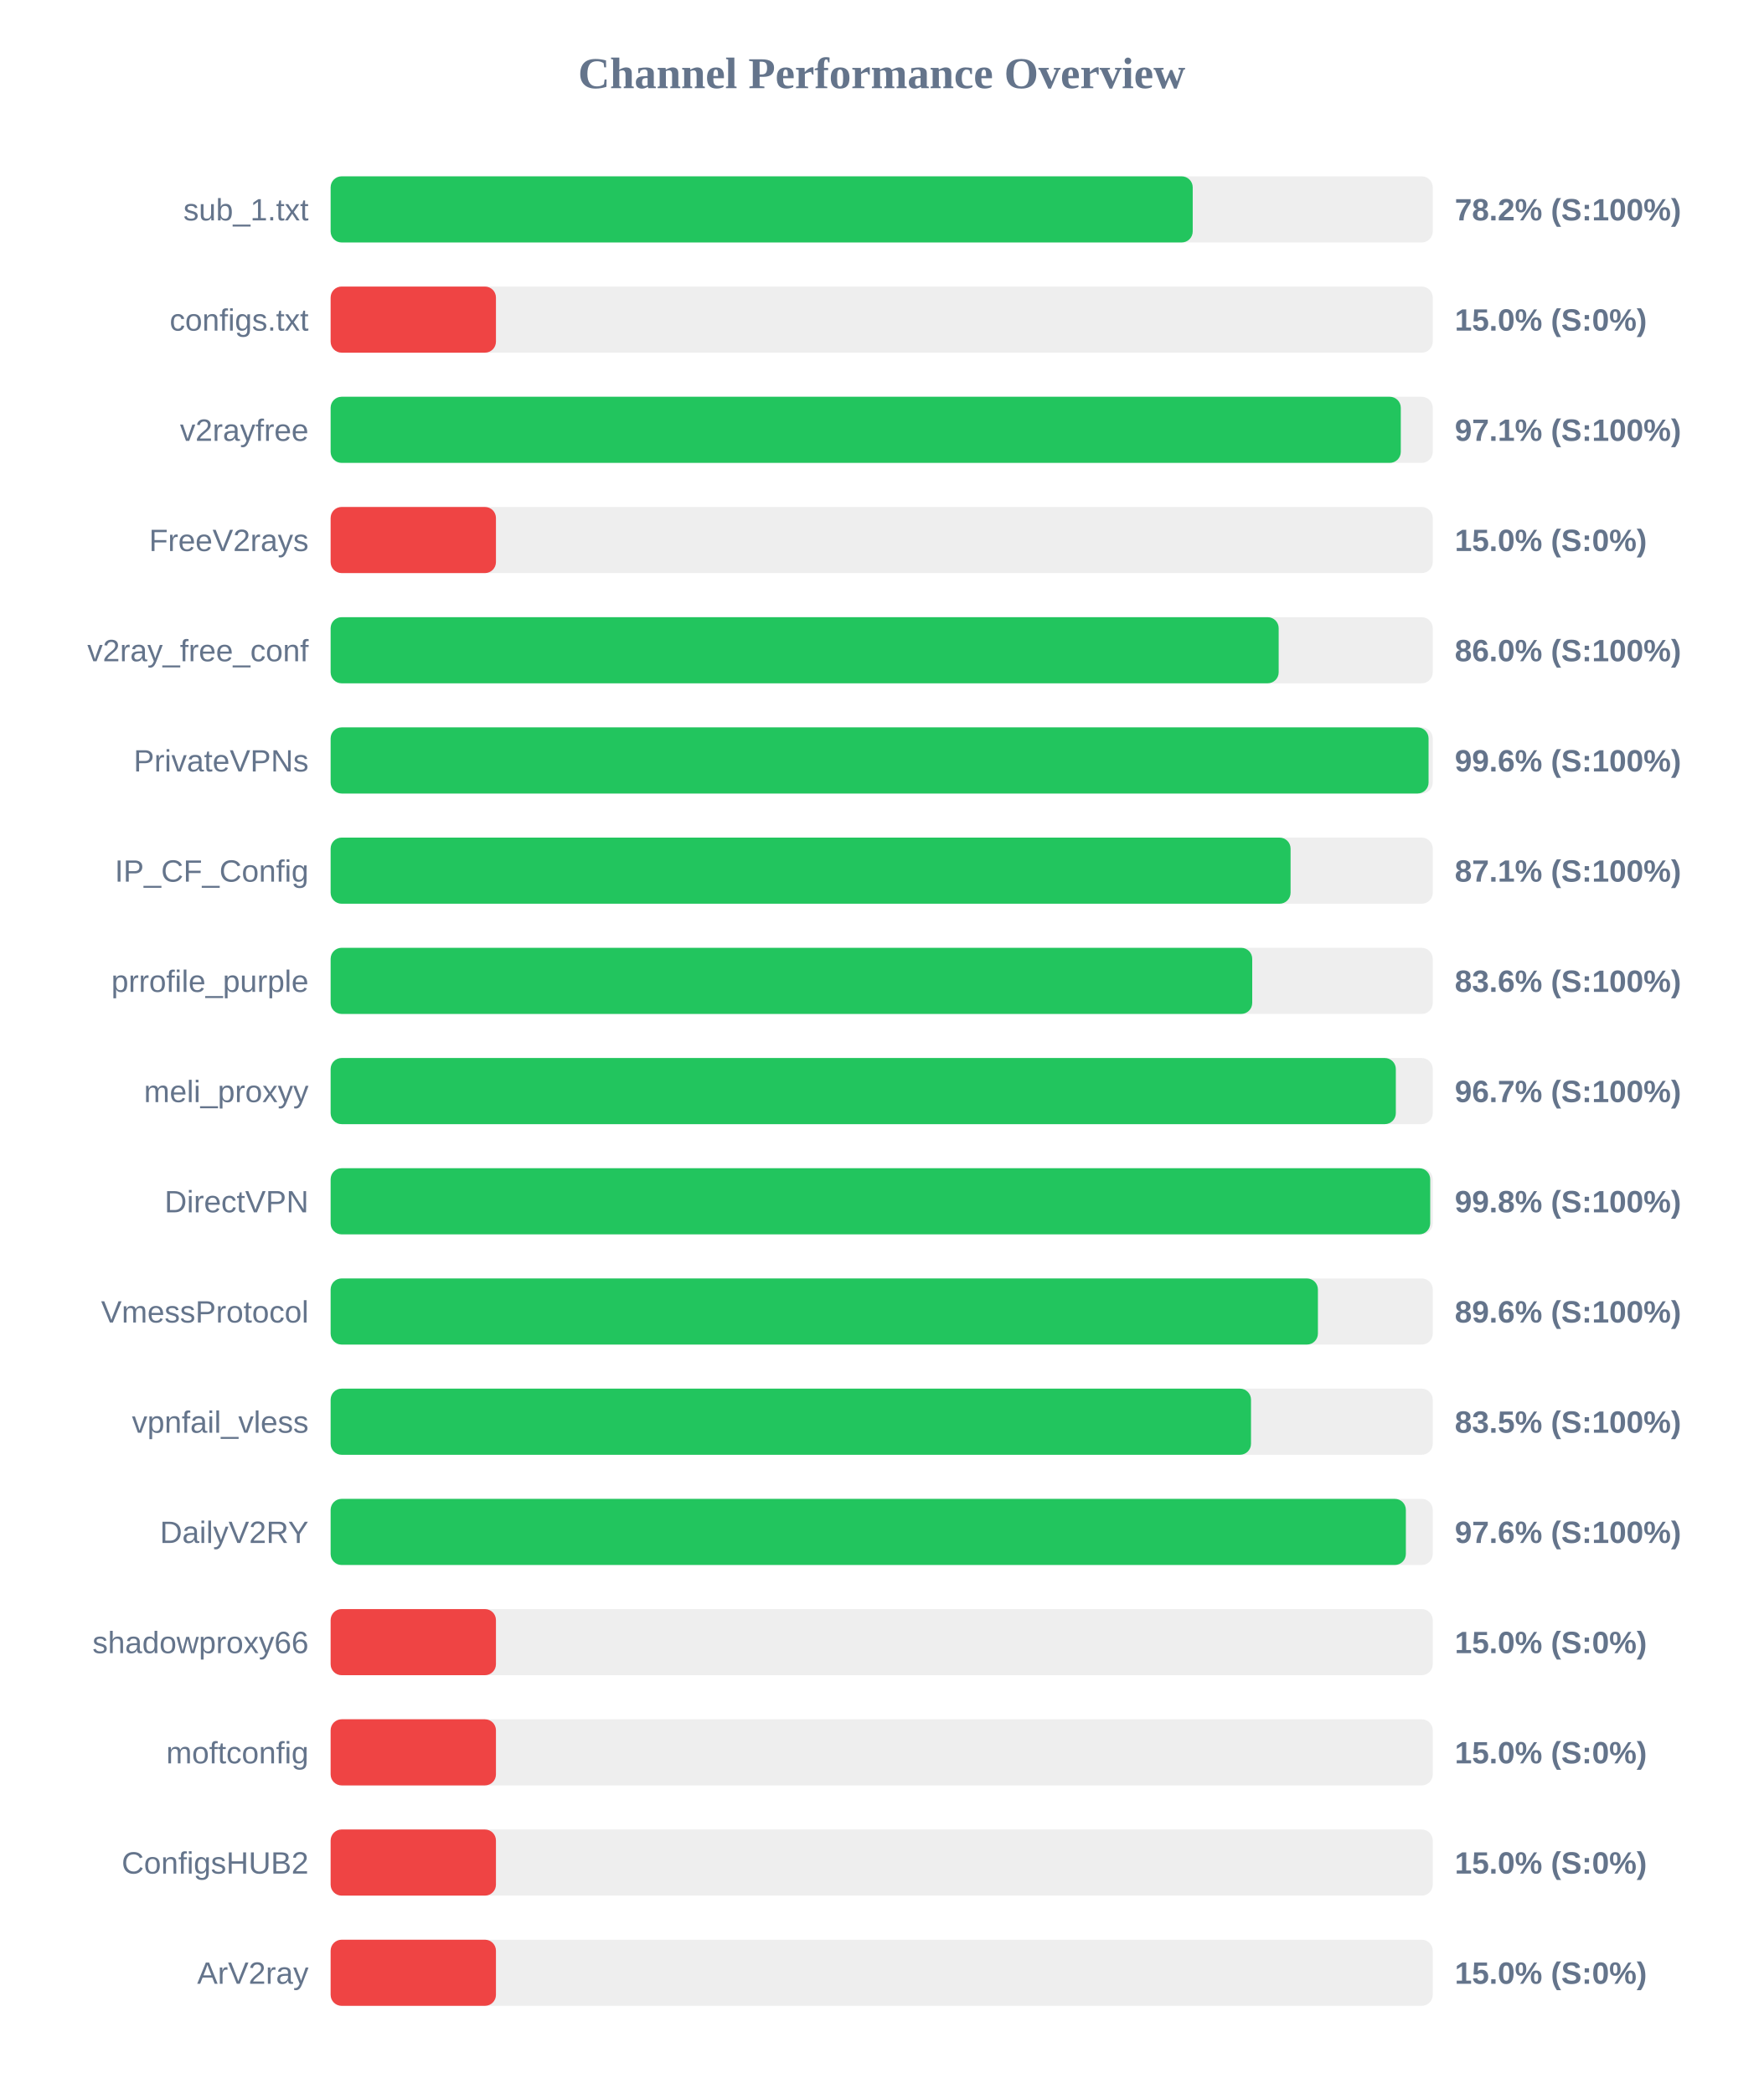
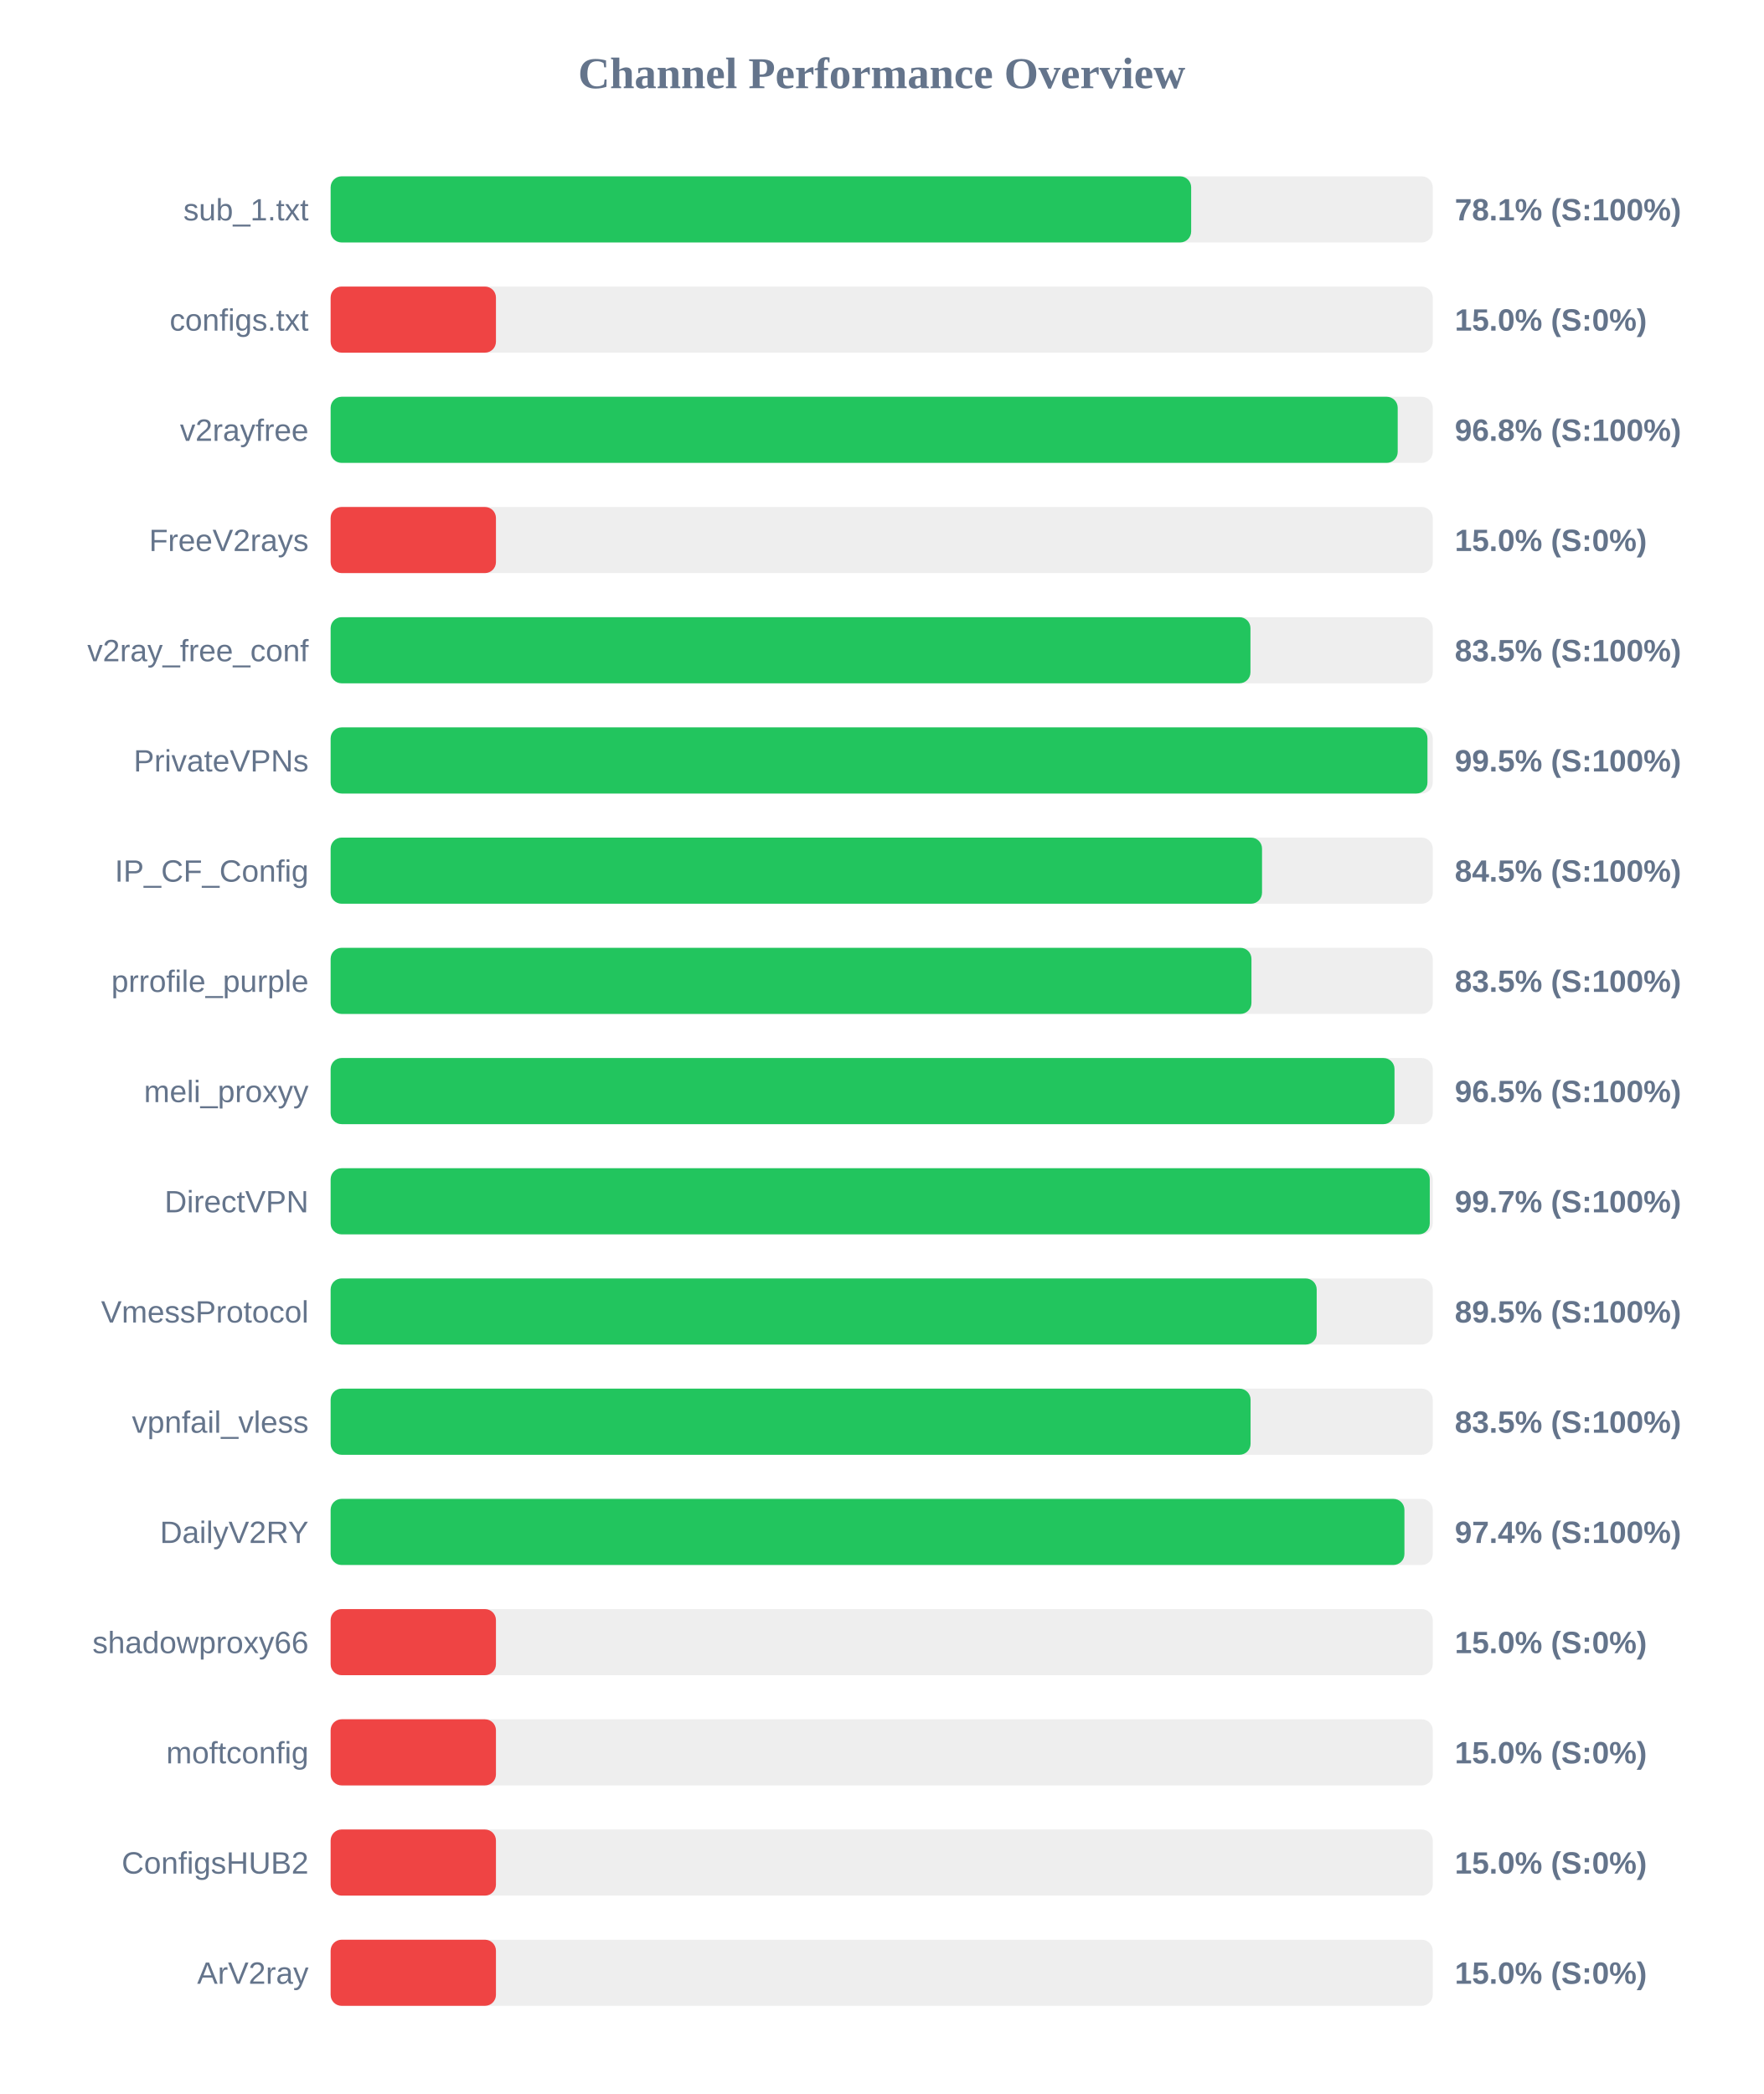
<svg xmlns="http://www.w3.org/2000/svg" width="800" height="950" version="1.1">
  <style>
        .row { font: 14px Arial; fill: #64748b; }
        .score { font: bold 14px Arial; fill: #64748b; }
    </style>
  <text x="400" y="40" text-anchor="middle" font-size="20px" font-weight="bold" fill="#64748b">Channel Performance Overview</text>
  <rect x="150" y="80" width="500" height="30" fill="#eee" rx="5" />
-   <rect x="150" y="80" width="391.1" height="30" fill="#22c55e" rx="5" />
+   <rect x="150" y="80" width="390.4" height="30" fill="#22c55e" rx="5" />
  <text x="140" y="100" text-anchor="end" class="row">sub_1.txt</text>
-   <text x="660" y="100" text-anchor="start" class="score">78.2% (S:100%)</text>
+   <text x="660" y="100" text-anchor="start" class="score">78.1% (S:100%)</text>
  <rect x="150" y="130" width="500" height="30" fill="#eee" rx="5" />
  <rect x="150" y="130" width="75.0" height="30" fill="#ef4444" rx="5" />
  <text x="140" y="150" text-anchor="end" class="row">configs.txt</text>
  <text x="660" y="150" text-anchor="start" class="score">15.0% (S:0%)</text>
  <rect x="150" y="180" width="500" height="30" fill="#eee" rx="5" />
-   <rect x="150" y="180" width="485.5" height="30" fill="#22c55e" rx="5" />
+   <rect x="150" y="180" width="484.1" height="30" fill="#22c55e" rx="5" />
  <text x="140" y="200" text-anchor="end" class="row">v2rayfree</text>
-   <text x="660" y="200" text-anchor="start" class="score">97.1% (S:100%)</text>
+   <text x="660" y="200" text-anchor="start" class="score">96.8% (S:100%)</text>
  <rect x="150" y="230" width="500" height="30" fill="#eee" rx="5" />
  <rect x="150" y="230" width="75.0" height="30" fill="#ef4444" rx="5" />
  <text x="140" y="250" text-anchor="end" class="row">FreeV2rays</text>
  <text x="660" y="250" text-anchor="start" class="score">15.0% (S:0%)</text>
  <rect x="150" y="280" width="500" height="30" fill="#eee" rx="5" />
-   <rect x="150" y="280" width="430.1" height="30" fill="#22c55e" rx="5" />
+   <rect x="150" y="280" width="417.3" height="30" fill="#22c55e" rx="5" />
  <text x="140" y="300" text-anchor="end" class="row">v2ray_free_conf</text>
-   <text x="660" y="300" text-anchor="start" class="score">86.0% (S:100%)</text>
+   <text x="660" y="300" text-anchor="start" class="score">83.5% (S:100%)</text>
  <rect x="150" y="330" width="500" height="30" fill="#eee" rx="5" />
-   <rect x="150" y="330" width="498.1" height="30" fill="#22c55e" rx="5" />
+   <rect x="150" y="330" width="497.6" height="30" fill="#22c55e" rx="5" />
  <text x="140" y="350" text-anchor="end" class="row">PrivateVPNs</text>
-   <text x="660" y="350" text-anchor="start" class="score">99.6% (S:100%)</text>
+   <text x="660" y="350" text-anchor="start" class="score">99.5% (S:100%)</text>
  <rect x="150" y="380" width="500" height="30" fill="#eee" rx="5" />
-   <rect x="150" y="380" width="435.5" height="30" fill="#22c55e" rx="5" />
+   <rect x="150" y="380" width="422.55" height="30" fill="#22c55e" rx="5" />
  <text x="140" y="400" text-anchor="end" class="row">IP_CF_Config</text>
-   <text x="660" y="400" text-anchor="start" class="score">87.1% (S:100%)</text>
+   <text x="660" y="400" text-anchor="start" class="score">84.5% (S:100%)</text>
  <rect x="150" y="430" width="500" height="30" fill="#eee" rx="5" />
-   <rect x="150" y="430" width="418.1" height="30" fill="#22c55e" rx="5" />
+   <rect x="150" y="430" width="417.75" height="30" fill="#22c55e" rx="5" />
  <text x="140" y="450" text-anchor="end" class="row">prrofile_purple</text>
-   <text x="660" y="450" text-anchor="start" class="score">83.6% (S:100%)</text>
+   <text x="660" y="450" text-anchor="start" class="score">83.5% (S:100%)</text>
  <rect x="150" y="480" width="500" height="30" fill="#eee" rx="5" />
-   <rect x="150" y="480" width="483.25" height="30" fill="#22c55e" rx="5" />
+   <rect x="150" y="480" width="482.65" height="30" fill="#22c55e" rx="5" />
  <text x="140" y="500" text-anchor="end" class="row">meli_proxyy</text>
-   <text x="660" y="500" text-anchor="start" class="score">96.7% (S:100%)</text>
+   <text x="660" y="500" text-anchor="start" class="score">96.5% (S:100%)</text>
  <rect x="150" y="530" width="500" height="30" fill="#eee" rx="5" />
-   <rect x="150" y="530" width="498.85" height="30" fill="#22c55e" rx="5" />
+   <rect x="150" y="530" width="498.65" height="30" fill="#22c55e" rx="5" />
  <text x="140" y="550" text-anchor="end" class="row">DirectVPN</text>
-   <text x="660" y="550" text-anchor="start" class="score">99.8% (S:100%)</text>
+   <text x="660" y="550" text-anchor="start" class="score">99.7% (S:100%)</text>
  <rect x="150" y="580" width="500" height="30" fill="#eee" rx="5" />
-   <rect x="150" y="580" width="447.9" height="30" fill="#22c55e" rx="5" />
+   <rect x="150" y="580" width="447.35" height="30" fill="#22c55e" rx="5" />
  <text x="140" y="600" text-anchor="end" class="row">VmessProtocol</text>
-   <text x="660" y="600" text-anchor="start" class="score">89.6% (S:100%)</text>
+   <text x="660" y="600" text-anchor="start" class="score">89.5% (S:100%)</text>
  <rect x="150" y="630" width="500" height="30" fill="#eee" rx="5" />
-   <rect x="150" y="630" width="417.55" height="30" fill="#22c55e" rx="5" />
+   <rect x="150" y="630" width="417.35" height="30" fill="#22c55e" rx="5" />
  <text x="140" y="650" text-anchor="end" class="row">vpnfail_vless</text>
  <text x="660" y="650" text-anchor="start" class="score">83.5% (S:100%)</text>
  <rect x="150" y="680" width="500" height="30" fill="#eee" rx="5" />
-   <rect x="150" y="680" width="487.8" height="30" fill="#22c55e" rx="5" />
+   <rect x="150" y="680" width="487.15" height="30" fill="#22c55e" rx="5" />
  <text x="140" y="700" text-anchor="end" class="row">DailyV2RY</text>
-   <text x="660" y="700" text-anchor="start" class="score">97.6% (S:100%)</text>
+   <text x="660" y="700" text-anchor="start" class="score">97.4% (S:100%)</text>
  <rect x="150" y="730" width="500" height="30" fill="#eee" rx="5" />
  <rect x="150" y="730" width="75.0" height="30" fill="#ef4444" rx="5" />
  <text x="140" y="750" text-anchor="end" class="row">shadowproxy66</text>
  <text x="660" y="750" text-anchor="start" class="score">15.0% (S:0%)</text>
  <rect x="150" y="780" width="500" height="30" fill="#eee" rx="5" />
  <rect x="150" y="780" width="75.0" height="30" fill="#ef4444" rx="5" />
  <text x="140" y="800" text-anchor="end" class="row">moftconfig</text>
  <text x="660" y="800" text-anchor="start" class="score">15.0% (S:0%)</text>
  <rect x="150" y="830" width="500" height="30" fill="#eee" rx="5" />
  <rect x="150" y="830" width="75.0" height="30" fill="#ef4444" rx="5" />
  <text x="140" y="850" text-anchor="end" class="row">ConfigsHUB2</text>
  <text x="660" y="850" text-anchor="start" class="score">15.0% (S:0%)</text>
  <rect x="150" y="880" width="500" height="30" fill="#eee" rx="5" />
  <rect x="150" y="880" width="75.0" height="30" fill="#ef4444" rx="5" />
  <text x="140" y="900" text-anchor="end" class="row">ArV2ray</text>
  <text x="660" y="900" text-anchor="start" class="score">15.0% (S:0%)</text>
</svg>
